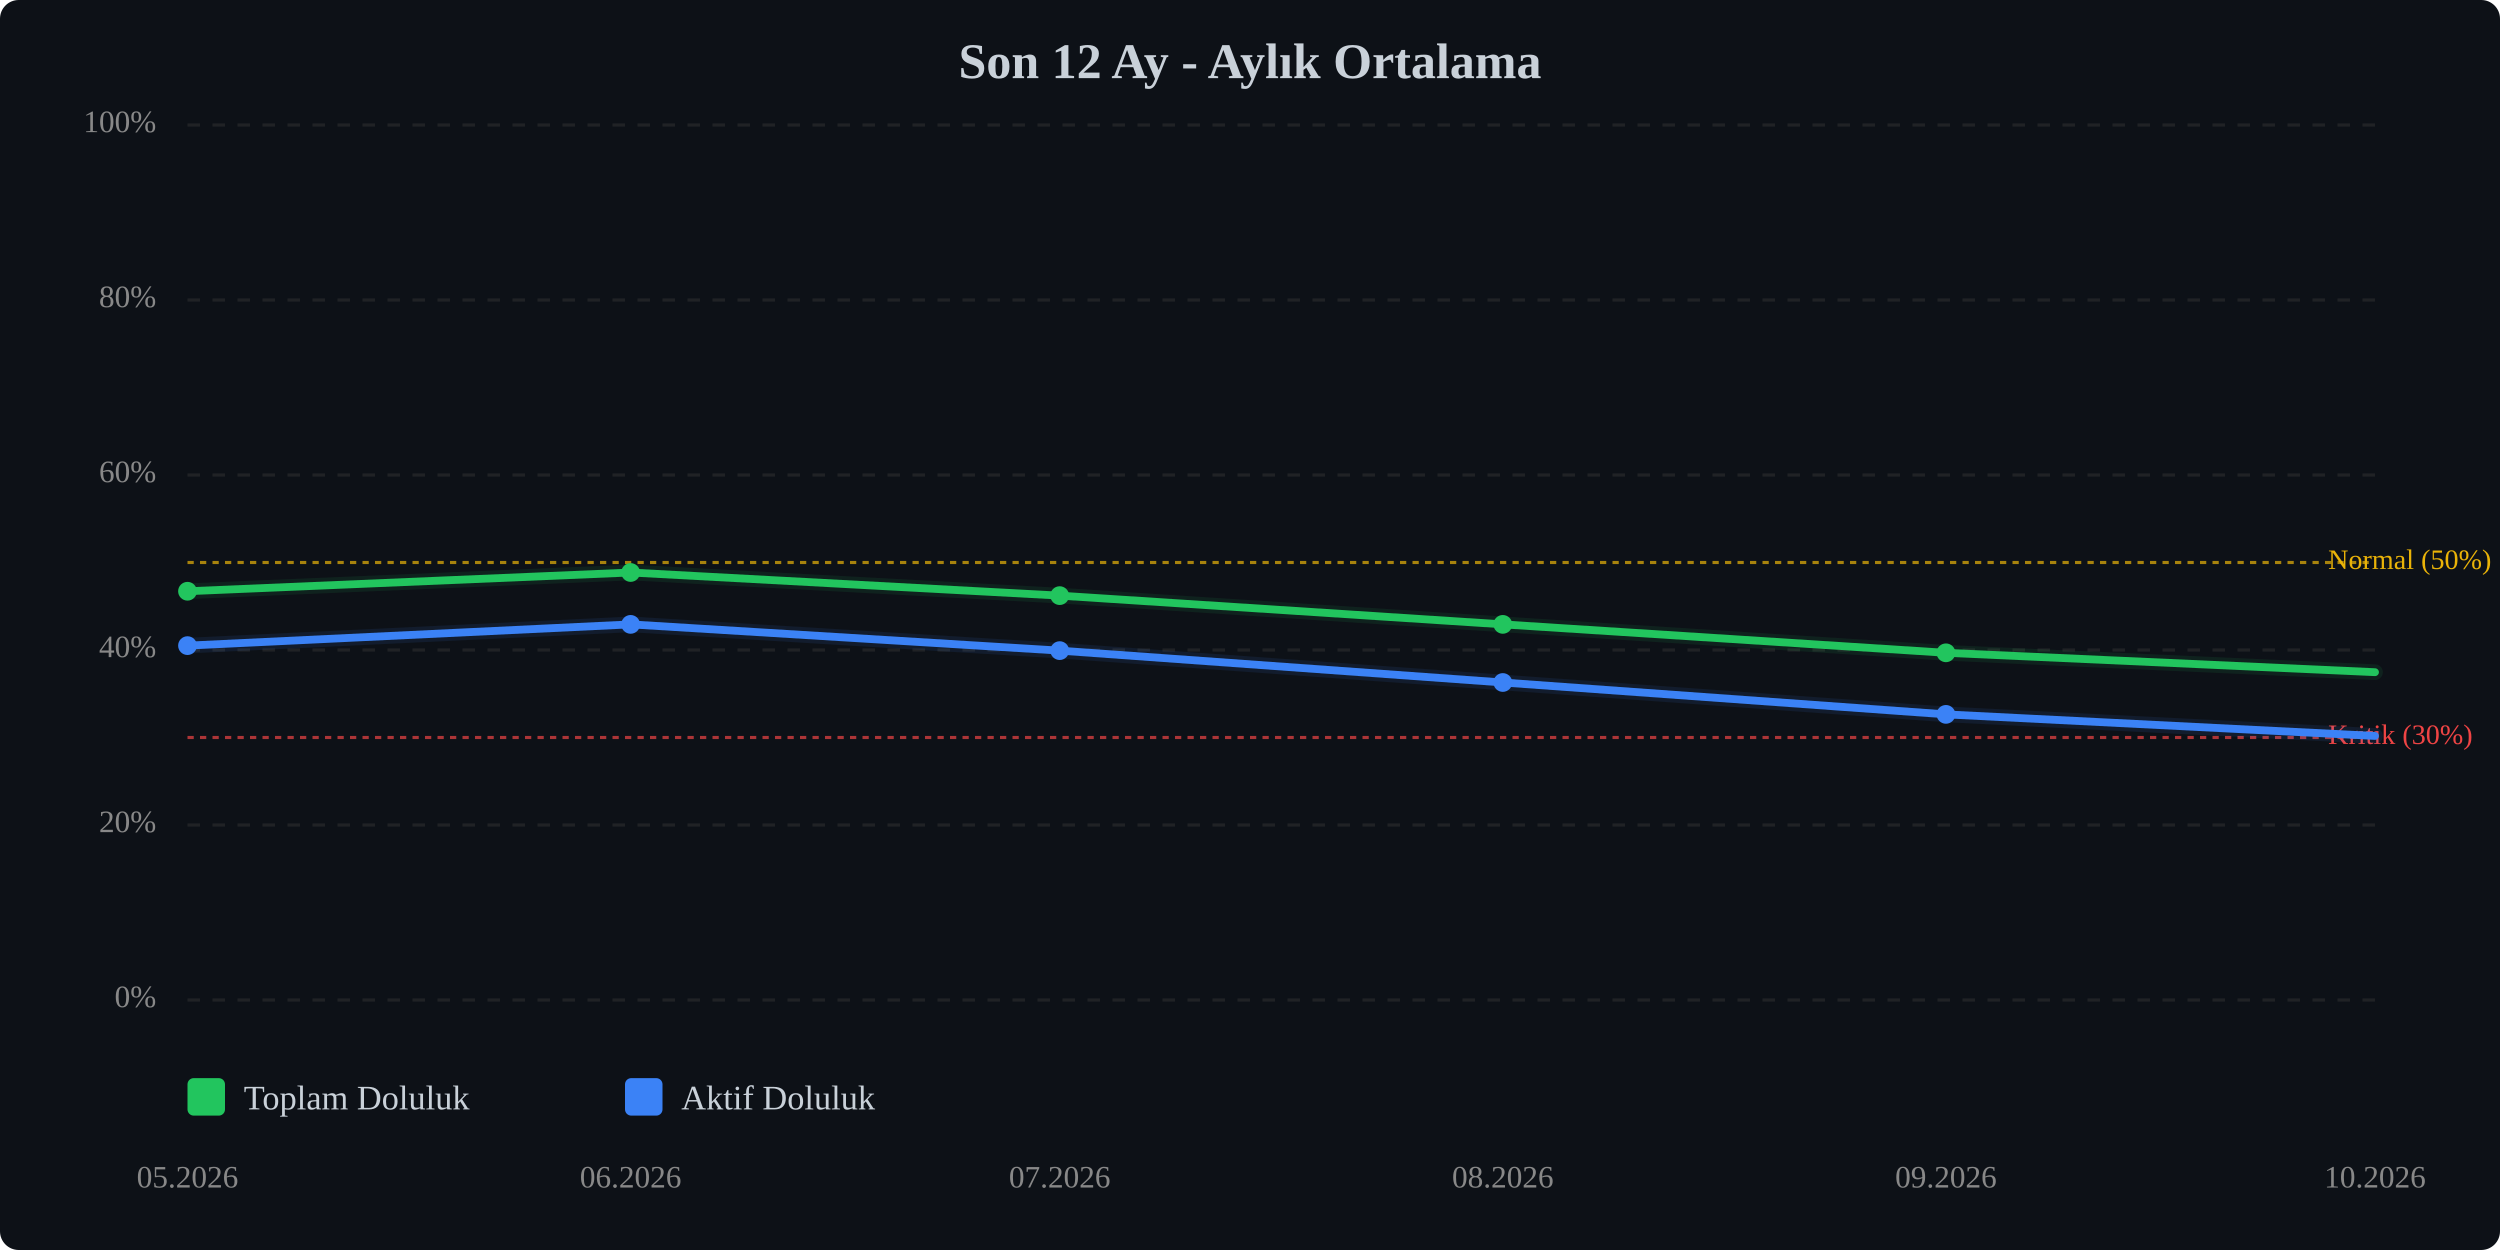
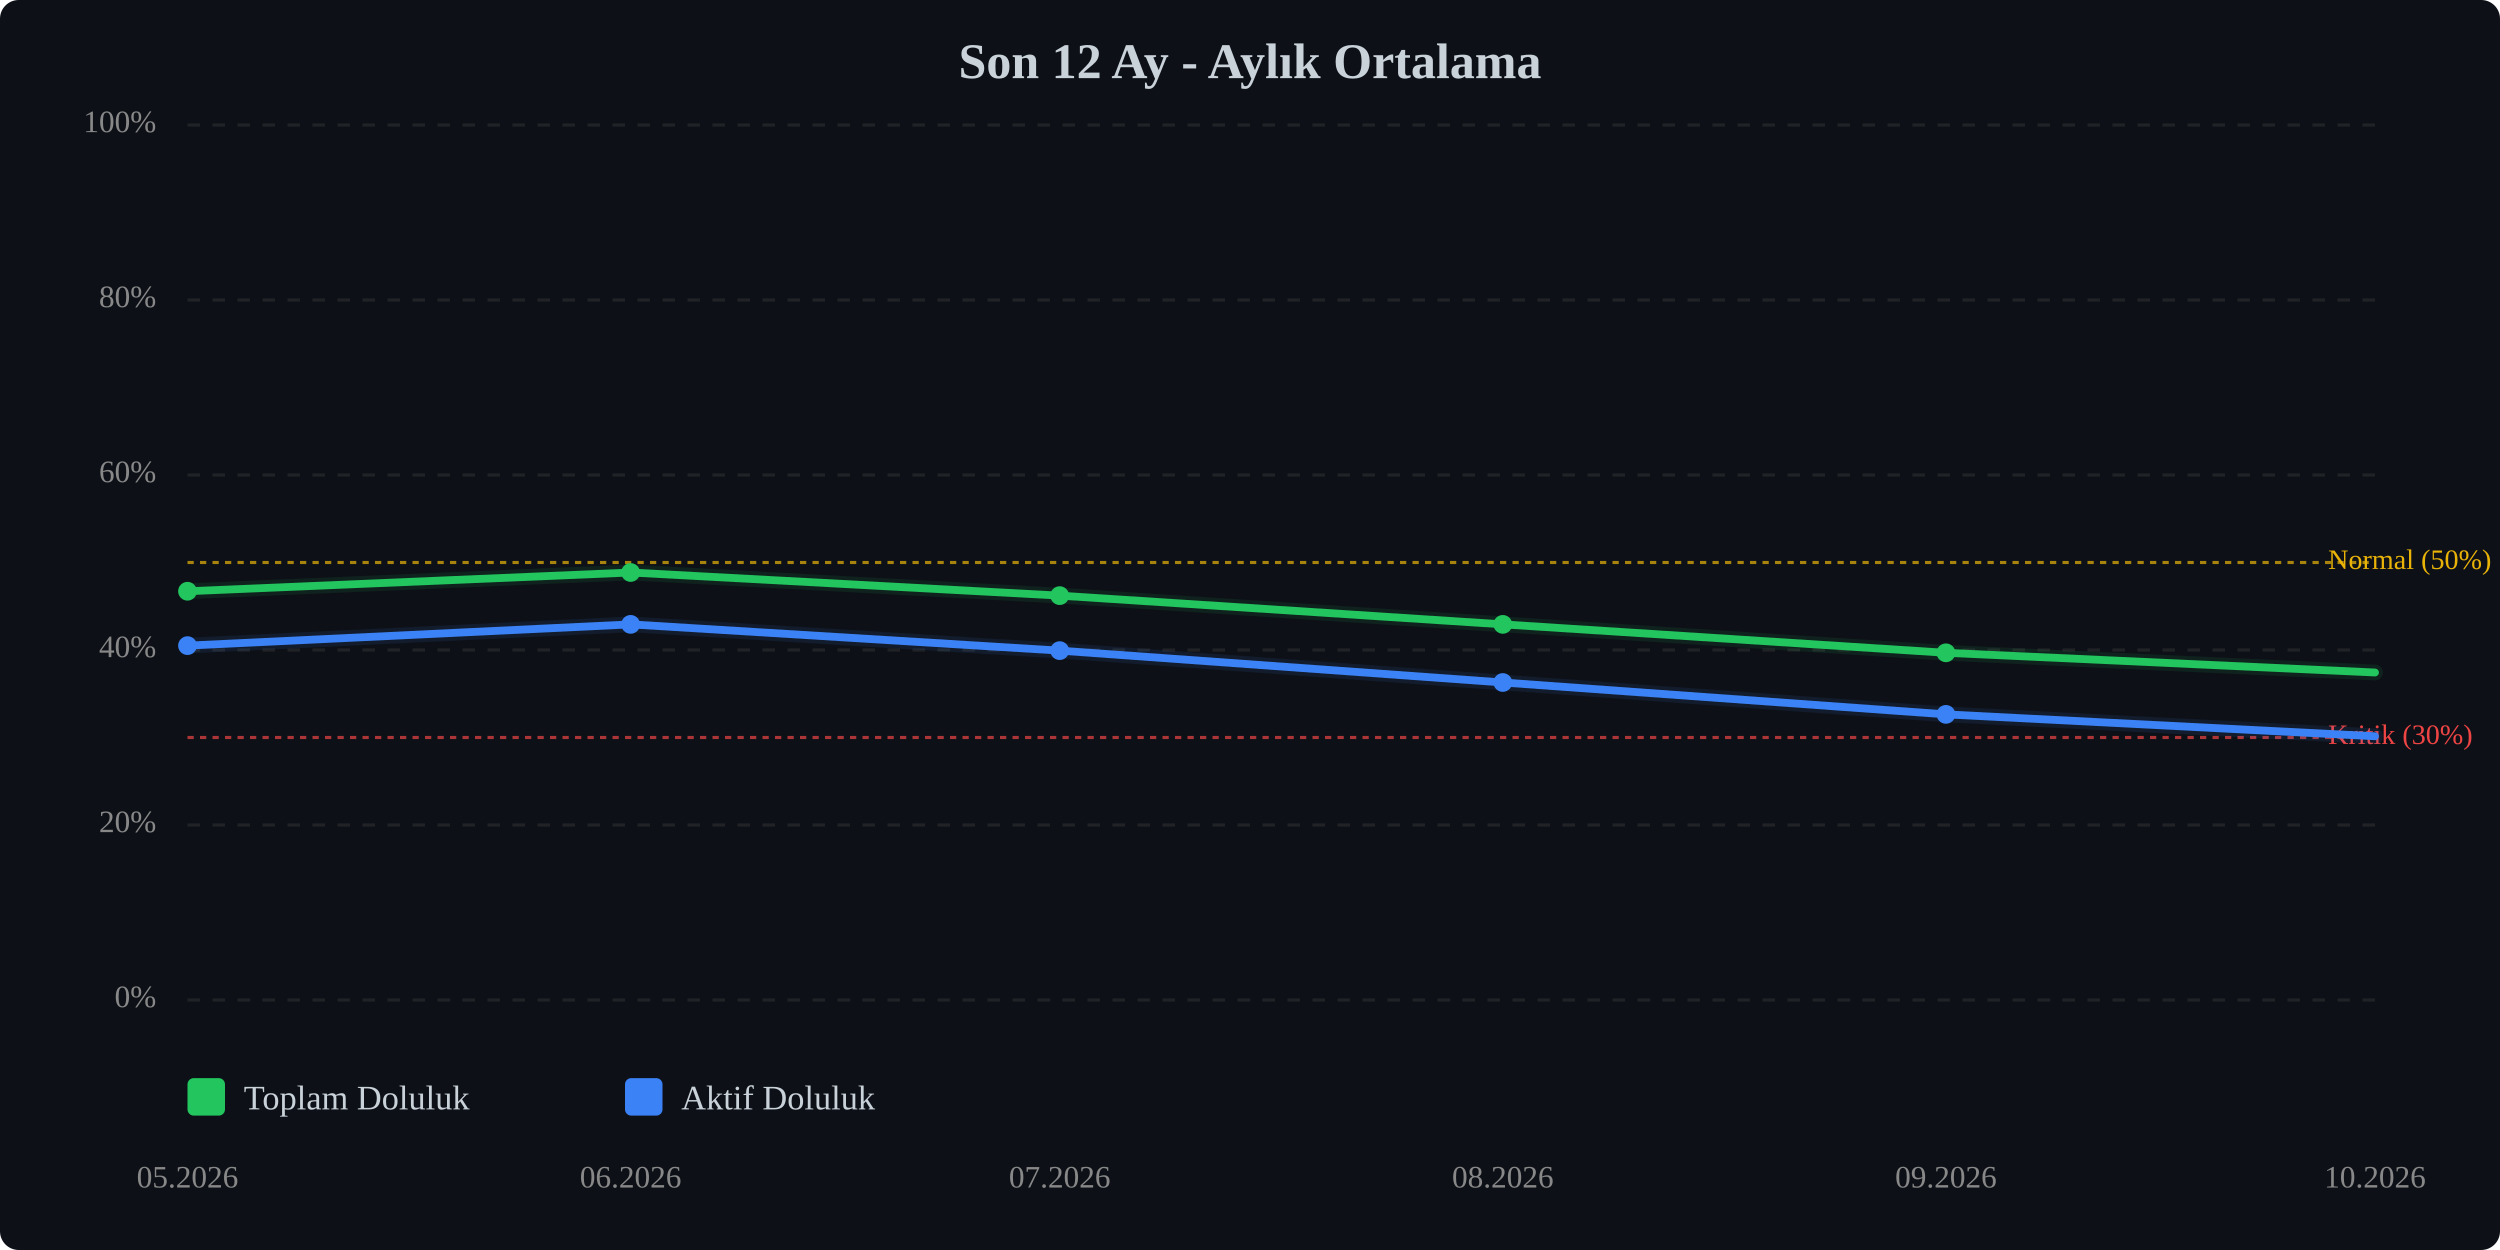
<svg xmlns="http://www.w3.org/2000/svg" viewBox="0 0 800 400" width="100%" style="max-width:800px;">
  <rect width="800" height="400" fill="#0d1117" rx="6" />
  <text x="400.0" y="25" text-anchor="middle" font-size="16" font-weight="bold" fill="#c9d1d9">Son 12 Ay - Aylık Ortalama</text>
  <line x1="60" y1="320.0" x2="760" y2="320.0" stroke="#333" stroke-width="1" stroke-dasharray="4,4" opacity="0.5" />
  <text x="50" y="320.0" text-anchor="end" dominant-baseline="middle" font-size="10" fill="#888">0%</text>
  <line x1="60" y1="264.0" x2="760" y2="264.0" stroke="#333" stroke-width="1" stroke-dasharray="4,4" opacity="0.5" />
  <text x="50" y="264.0" text-anchor="end" dominant-baseline="middle" font-size="10" fill="#888">20%</text>
  <line x1="60" y1="208.0" x2="760" y2="208.0" stroke="#333" stroke-width="1" stroke-dasharray="4,4" opacity="0.5" />
  <text x="50" y="208.0" text-anchor="end" dominant-baseline="middle" font-size="10" fill="#888">40%</text>
  <line x1="60" y1="152.0" x2="760" y2="152.0" stroke="#333" stroke-width="1" stroke-dasharray="4,4" opacity="0.5" />
  <text x="50" y="152.0" text-anchor="end" dominant-baseline="middle" font-size="10" fill="#888">60%</text>
  <line x1="60" y1="96.0" x2="760" y2="96.0" stroke="#333" stroke-width="1" stroke-dasharray="4,4" opacity="0.5" />
  <text x="50" y="96.0" text-anchor="end" dominant-baseline="middle" font-size="10" fill="#888">80%</text>
  <line x1="60" y1="40.0" x2="760" y2="40.0" stroke="#333" stroke-width="1" stroke-dasharray="4,4" opacity="0.5" />
  <text x="50" y="40.0" text-anchor="end" dominant-baseline="middle" font-size="10" fill="#888">100%</text>
  <line x1="60" y1="236.0" x2="760" y2="236.0" stroke="#ef4444" stroke-width="1" stroke-dasharray="2,2" opacity="0.7" />
  <text x="745" y="236.0" dominant-baseline="middle" font-size="9" fill="#ef4444">Kritik (30%)</text>
  <line x1="60" y1="180.0" x2="760" y2="180.0" stroke="#eab308" stroke-width="1" stroke-dasharray="2,2" opacity="0.7" />
  <text x="745" y="180.0" dominant-baseline="middle" font-size="9" fill="#eab308">Normal (50%)</text>
-   <polyline points="60.0,189.2 201.8,183.2 339.1,190.6 480.9,199.8 622.7,208.9 760.0,215.1" fill="none" stroke="#22c55e" stroke-width="2.5" stroke-linecap="round" stroke-linejoin="round" />
-   <polyline points="60.0,189.2 201.8,183.2 339.1,190.6 480.9,199.8 622.7,208.9 760.0,215.1" fill="none" stroke="#22c55e" stroke-width="5" opacity="0.1" stroke-linecap="round" stroke-linejoin="round" />
-   <polyline points="60.0,206.6 201.8,199.8 339.1,208.2 480.9,218.4 622.7,228.6 760.0,235.5" fill="none" stroke="#3b82f6" stroke-width="2.5" stroke-linecap="round" stroke-linejoin="round" />
-   <polyline points="60.0,206.6 201.8,199.8 339.1,208.2 480.9,218.4 622.7,228.6 760.0,235.5" fill="none" stroke="#3b82f6" stroke-width="5" opacity="0.1" stroke-linecap="round" stroke-linejoin="round" />
+   <polyline points="60.0,189.2 201.8,183.2 339.1,190.6 480.9,199.8 622.7,208.9 760.0,215.2" fill="none" stroke="#22c55e" stroke-width="2.5" stroke-linecap="round" stroke-linejoin="round" />
+   <polyline points="60.0,189.2 201.8,183.2 339.1,190.6 480.9,199.8 622.7,208.9 760.0,215.2" fill="none" stroke="#22c55e" stroke-width="5" opacity="0.1" stroke-linecap="round" stroke-linejoin="round" />
+   <polyline points="60.0,206.6 201.8,199.8 339.1,208.2 480.9,218.4 622.7,228.6 760.0,235.6" fill="none" stroke="#3b82f6" stroke-width="2.5" stroke-linecap="round" stroke-linejoin="round" />
+   <polyline points="60.0,206.6 201.8,199.8 339.1,208.2 480.9,218.4 622.7,228.6 760.0,235.6" fill="none" stroke="#3b82f6" stroke-width="5" opacity="0.1" stroke-linecap="round" stroke-linejoin="round" />
  <circle cx="60.0" cy="189.2" r="3" fill="#22c55e" />
  <circle cx="201.8" cy="183.2" r="3" fill="#22c55e" />
  <circle cx="339.1" cy="190.6" r="3" fill="#22c55e" />
  <circle cx="480.9" cy="199.8" r="3" fill="#22c55e" />
  <circle cx="622.7" cy="208.9" r="3" fill="#22c55e" />
  <circle cx="60.0" cy="206.6" r="3" fill="#3b82f6" />
  <circle cx="201.8" cy="199.8" r="3" fill="#3b82f6" />
  <circle cx="339.1" cy="208.2" r="3" fill="#3b82f6" />
  <circle cx="480.9" cy="218.4" r="3" fill="#3b82f6" />
  <circle cx="622.7" cy="228.6" r="3" fill="#3b82f6" />
  <text x="60.0" y="380" text-anchor="middle" font-size="10" fill="#888">05.2026</text>
  <text x="201.8" y="380" text-anchor="middle" font-size="10" fill="#888">06.2026</text>
  <text x="339.1" y="380" text-anchor="middle" font-size="10" fill="#888">07.2026</text>
  <text x="480.9" y="380" text-anchor="middle" font-size="10" fill="#888">08.2026</text>
  <text x="622.7" y="380" text-anchor="middle" font-size="10" fill="#888">09.2026</text>
  <text x="760.0" y="380" text-anchor="middle" font-size="10" fill="#888">10.2026</text>
  <g transform="translate(60, 345)">
    <rect x="0" y="0" width="12" height="12" fill="#22c55e" rx="2" />
    <text x="18" y="10" font-size="11" fill="#c9d1d9">Toplam Doluluk</text>
    <rect x="140" y="0" width="12" height="12" fill="#3b82f6" rx="2" />
    <text x="158" y="10" font-size="11" fill="#c9d1d9">Aktif Doluluk</text>
  </g>
</svg>
